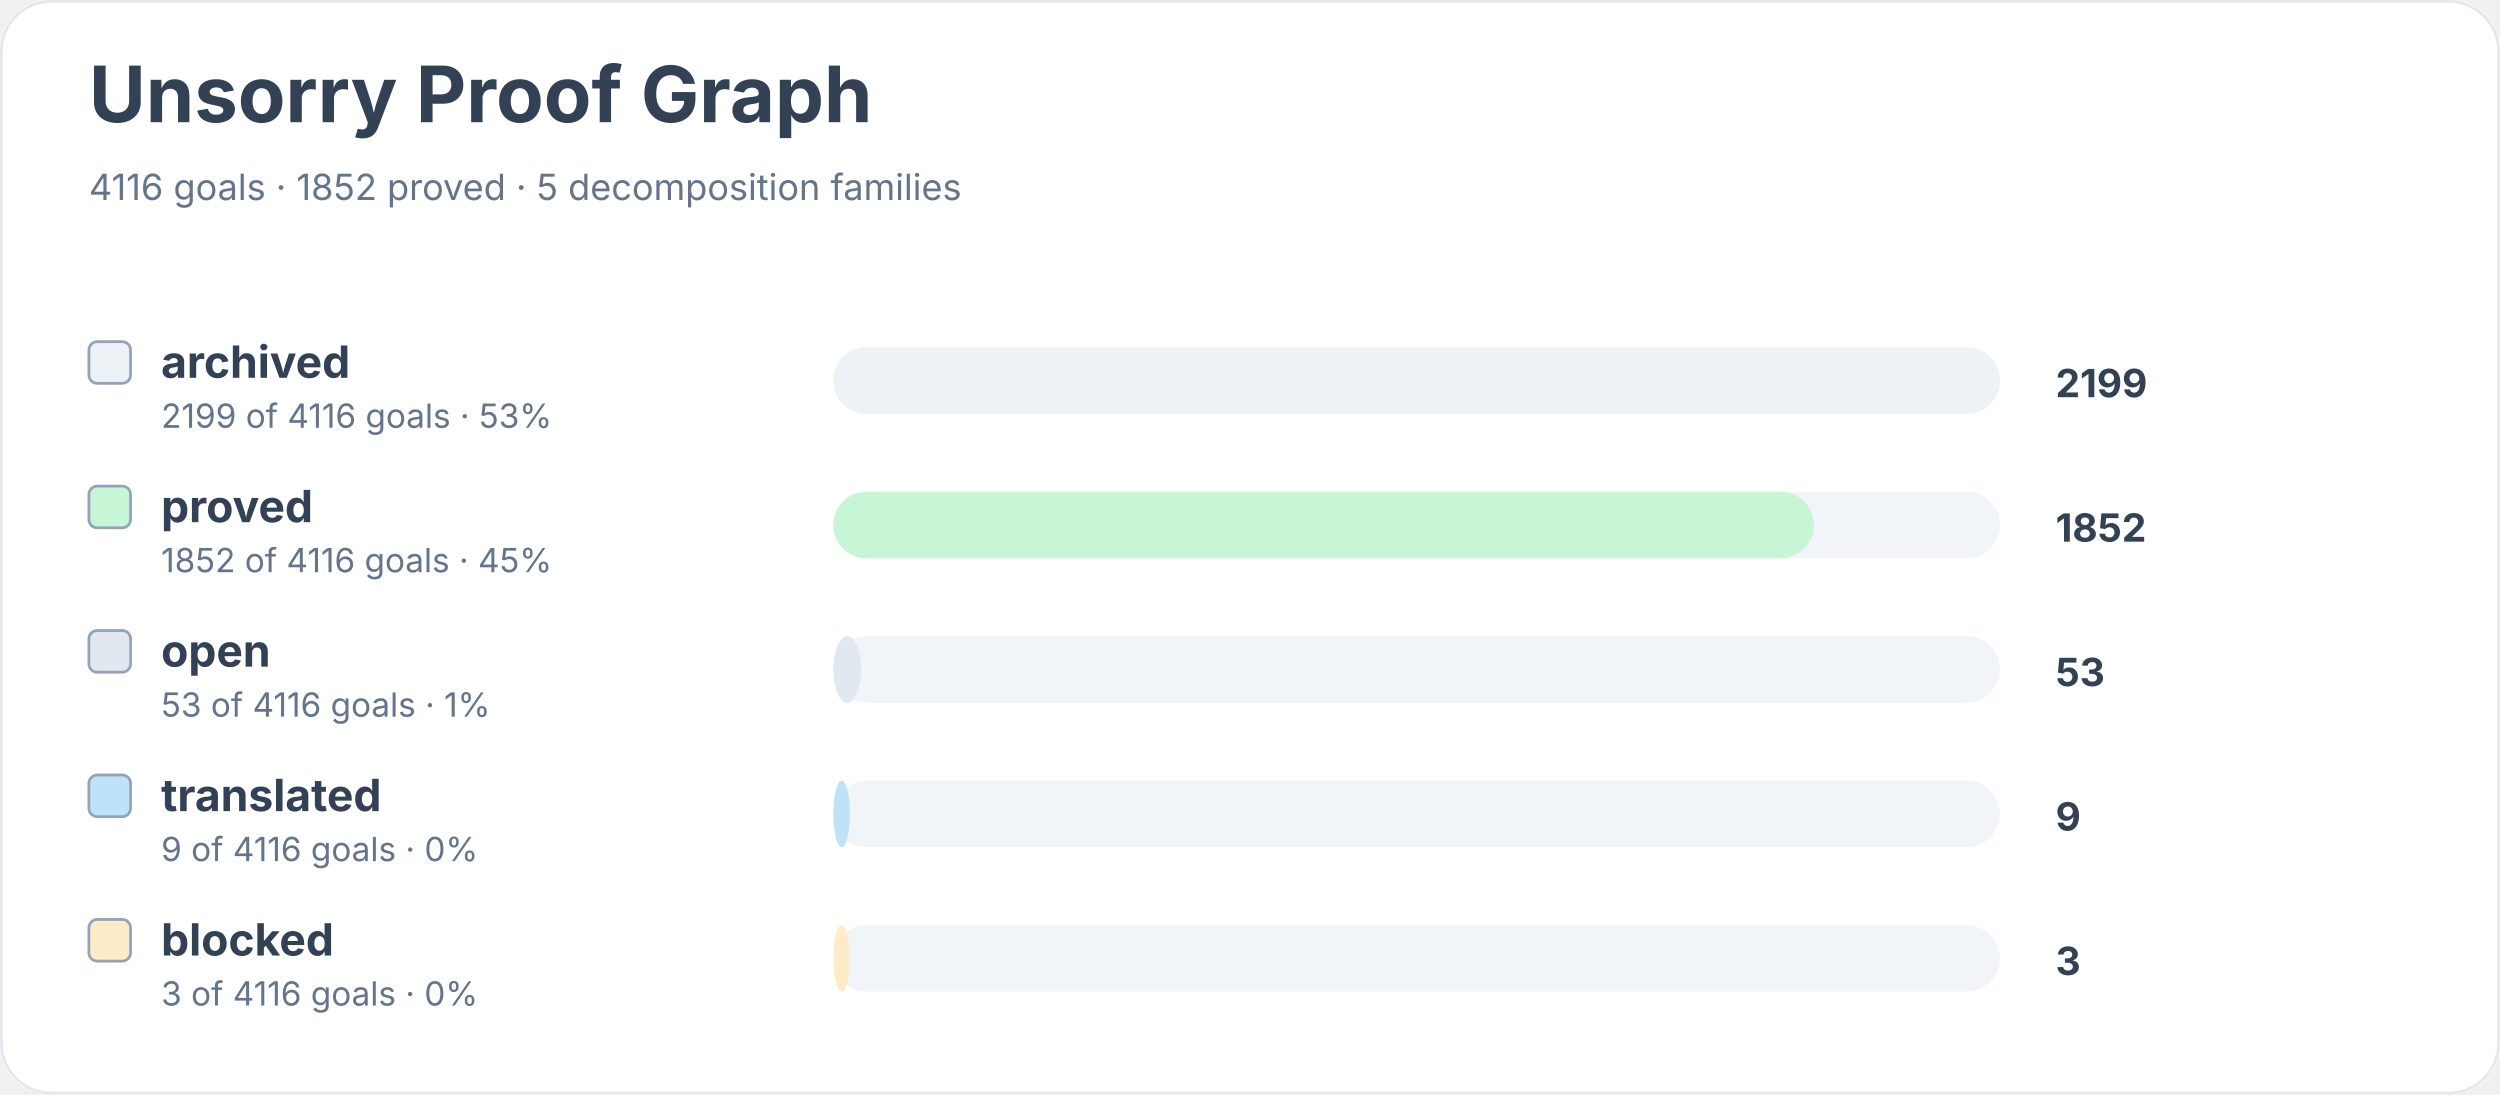
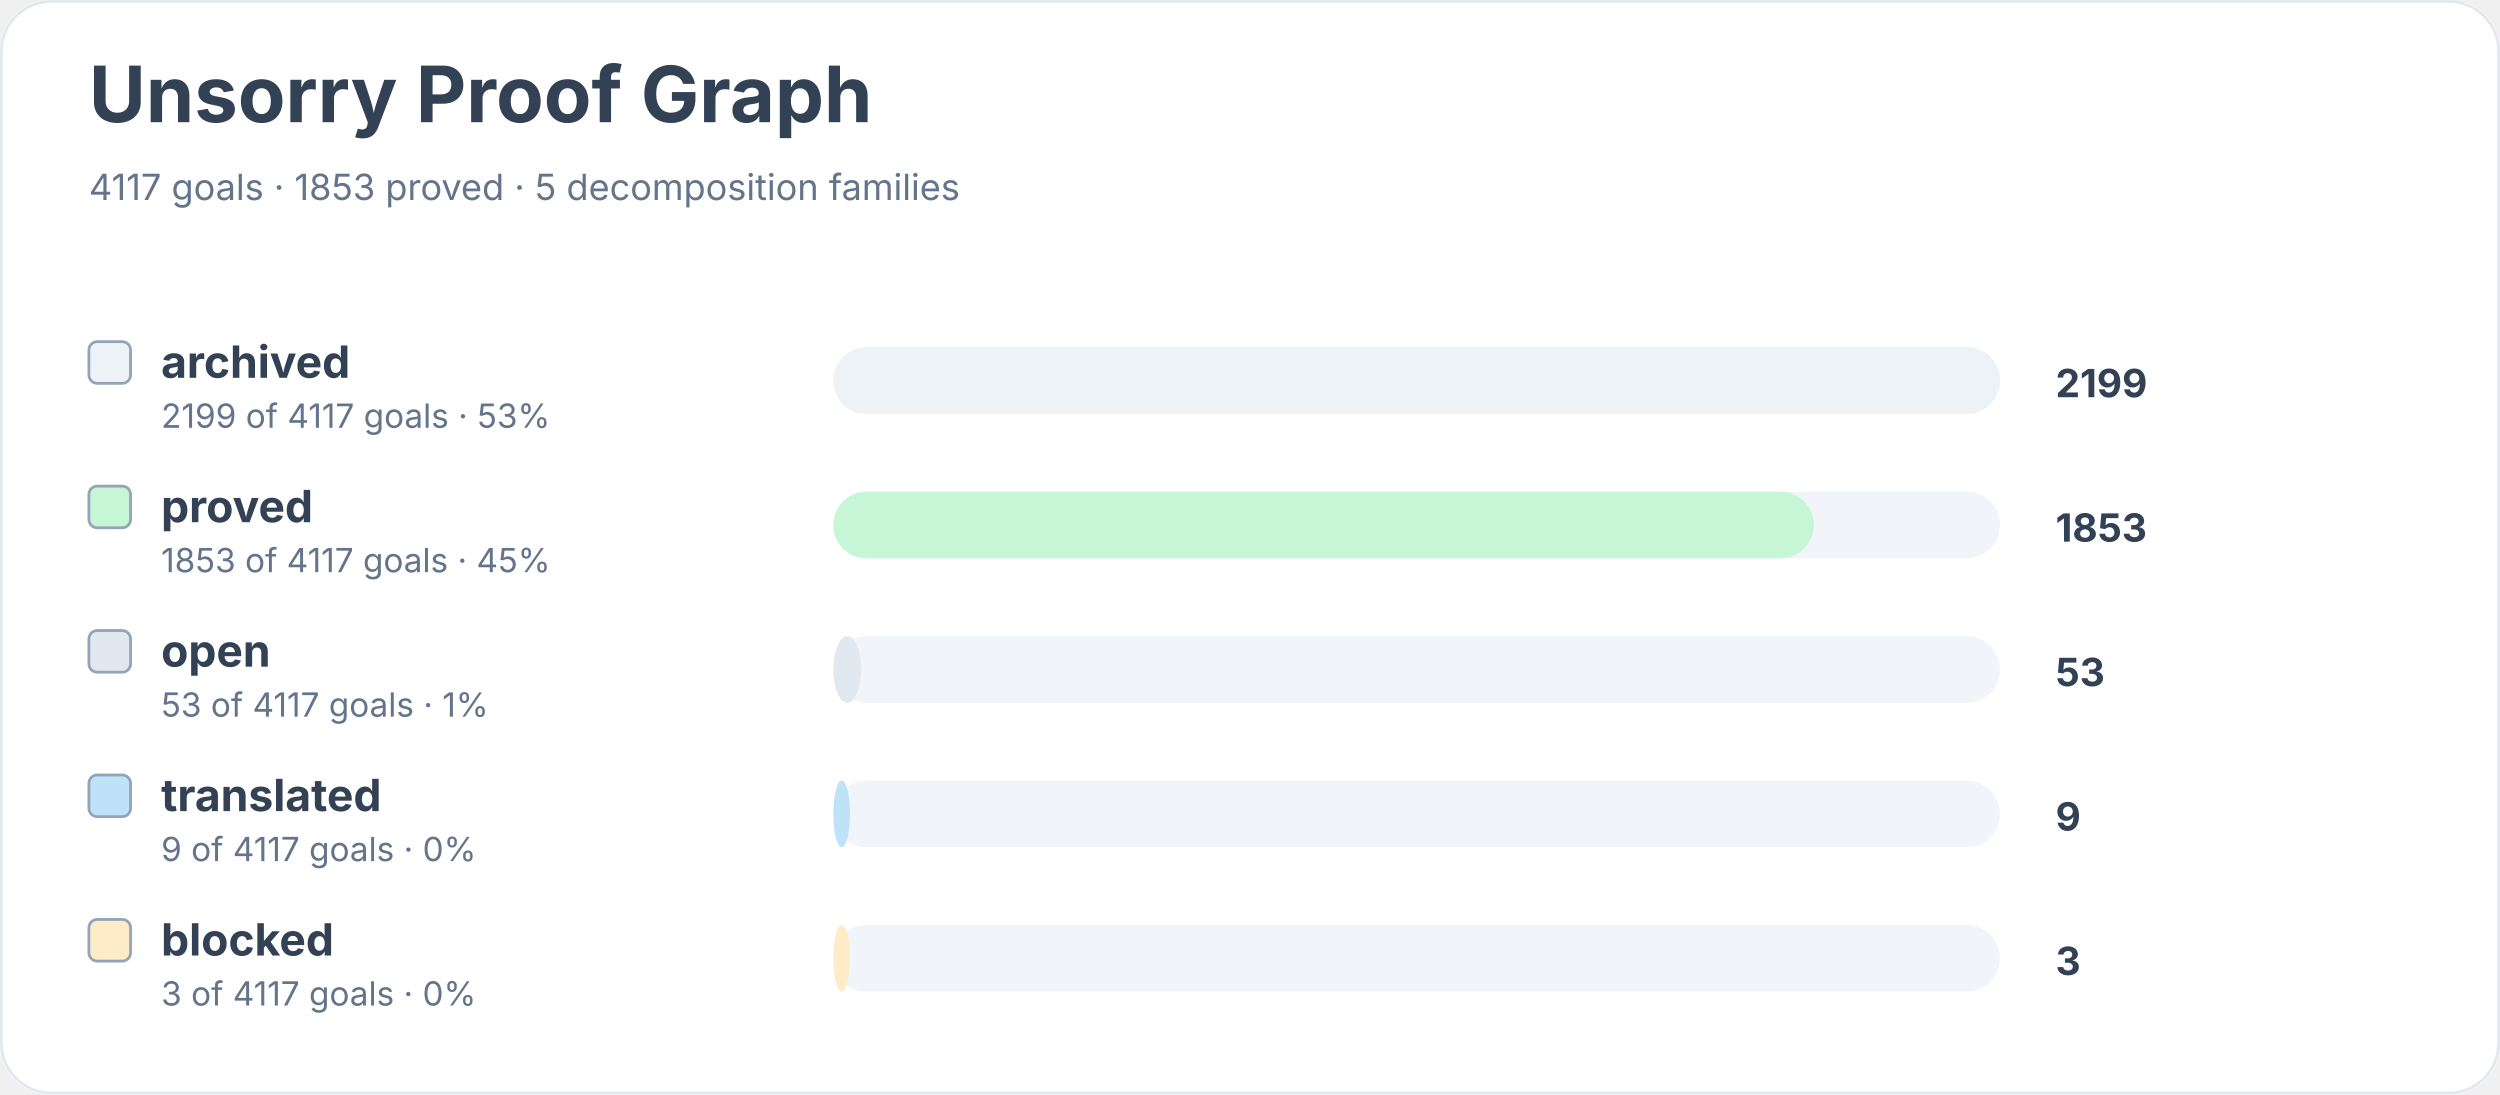
<svg xmlns="http://www.w3.org/2000/svg" width="900" height="394" viewBox="0 0 900 394" role="img" aria-labelledby="title desc">
  <rect width="900" height="100%" rx="18" fill="#ffffff" />
  <rect x="0.5" y="0.5" width="899" height="393" rx="18" fill="none" stroke="#e2e8f0" />
  <text x="32" y="44" font-family="Inter, system-ui, sans-serif" font-size="28" font-weight="700" fill="#334155">Unsorry Proof Graph</text>
-   <text x="32" y="72" font-family="Inter, system-ui, sans-serif" font-size="13" fill="#64748b">4116 goals · 1852 proved · 5 decomposition families</text>
+   <text x="32" y="72" font-family="Inter, system-ui, sans-serif" font-size="13" fill="#64748b">4117 goals · 1853 proved · 5 decomposition families</text>
  <rect x="32" y="123" width="15" height="15" rx="3" fill="#edf2f7" stroke="#94a3b8" />
  <text x="58" y="136" font-family="Inter, system-ui, sans-serif" font-size="16" font-weight="650" fill="#334155">archived</text>
-   <text x="58" y="154" font-family="Inter, system-ui, sans-serif" font-size="12" fill="#64748b">2199 of 4116 goals · 53%</text>
+   <text x="58" y="154" font-family="Inter, system-ui, sans-serif" font-size="12" fill="#64748b">2199 of 4117 goals · 53%</text>
  <rect x="300" y="125" width="420" height="24" rx="12" fill="#f1f5f9" />
  <rect x="300" y="125" width="420" height="24" rx="12" fill="#edf2f7" />
  <text x="740" y="143" font-family="Inter, system-ui, sans-serif" font-size="14" font-weight="700" fill="#334155">2199</text>
  <rect x="32" y="175" width="15" height="15" rx="3" fill="#c6f6d5" stroke="#94a3b8" />
  <text x="58" y="188" font-family="Inter, system-ui, sans-serif" font-size="16" font-weight="650" fill="#334155">proved</text>
-   <text x="58" y="206" font-family="Inter, system-ui, sans-serif" font-size="12" fill="#64748b">1852 of 4116 goals · 45%</text>
+   <text x="58" y="206" font-family="Inter, system-ui, sans-serif" font-size="12" fill="#64748b">1853 of 4117 goals · 45%</text>
  <rect x="300" y="177" width="420" height="24" rx="12" fill="#f1f5f9" />
  <rect x="300" y="177" width="353" height="24" rx="12" fill="#c6f6d5" />
-   <text x="740" y="195" font-family="Inter, system-ui, sans-serif" font-size="14" font-weight="700" fill="#334155">1852</text>
+   <text x="740" y="195" font-family="Inter, system-ui, sans-serif" font-size="14" font-weight="700" fill="#334155">1853</text>
  <rect x="32" y="227" width="15" height="15" rx="3" fill="#e2e8f0" stroke="#94a3b8" />
  <text x="58" y="240" font-family="Inter, system-ui, sans-serif" font-size="16" font-weight="650" fill="#334155">open</text>
-   <text x="58" y="258" font-family="Inter, system-ui, sans-serif" font-size="12" fill="#64748b">53 of 4116 goals · 1%</text>
+   <text x="58" y="258" font-family="Inter, system-ui, sans-serif" font-size="12" fill="#64748b">53 of 4117 goals · 1%</text>
  <rect x="300" y="229" width="420" height="24" rx="12" fill="#f1f5f9" />
  <rect x="300" y="229" width="10" height="24" rx="12" fill="#e2e8f0" />
  <text x="740" y="247" font-family="Inter, system-ui, sans-serif" font-size="14" font-weight="700" fill="#334155">53</text>
  <rect x="32" y="279" width="15" height="15" rx="3" fill="#bee3f8" stroke="#94a3b8" />
  <text x="58" y="292" font-family="Inter, system-ui, sans-serif" font-size="16" font-weight="650" fill="#334155">translated</text>
-   <text x="58" y="310" font-family="Inter, system-ui, sans-serif" font-size="12" fill="#64748b">9 of 4116 goals · 0%</text>
+   <text x="58" y="310" font-family="Inter, system-ui, sans-serif" font-size="12" fill="#64748b">9 of 4117 goals · 0%</text>
  <rect x="300" y="281" width="420" height="24" rx="12" fill="#f1f5f9" />
  <rect x="300" y="281" width="6" height="24" rx="12" fill="#bee3f8" />
  <text x="740" y="299" font-family="Inter, system-ui, sans-serif" font-size="14" font-weight="700" fill="#334155">9</text>
  <rect x="32" y="331" width="15" height="15" rx="3" fill="#feebc8" stroke="#94a3b8" />
  <text x="58" y="344" font-family="Inter, system-ui, sans-serif" font-size="16" font-weight="650" fill="#334155">blocked</text>
-   <text x="58" y="362" font-family="Inter, system-ui, sans-serif" font-size="12" fill="#64748b">3 of 4116 goals · 0%</text>
+   <text x="58" y="362" font-family="Inter, system-ui, sans-serif" font-size="12" fill="#64748b">3 of 4117 goals · 0%</text>
  <rect x="300" y="333" width="420" height="24" rx="12" fill="#f1f5f9" />
  <rect x="300" y="333" width="6" height="24" rx="12" fill="#feebc8" />
  <text x="740" y="351" font-family="Inter, system-ui, sans-serif" font-size="14" font-weight="700" fill="#334155">3</text>
</svg>
